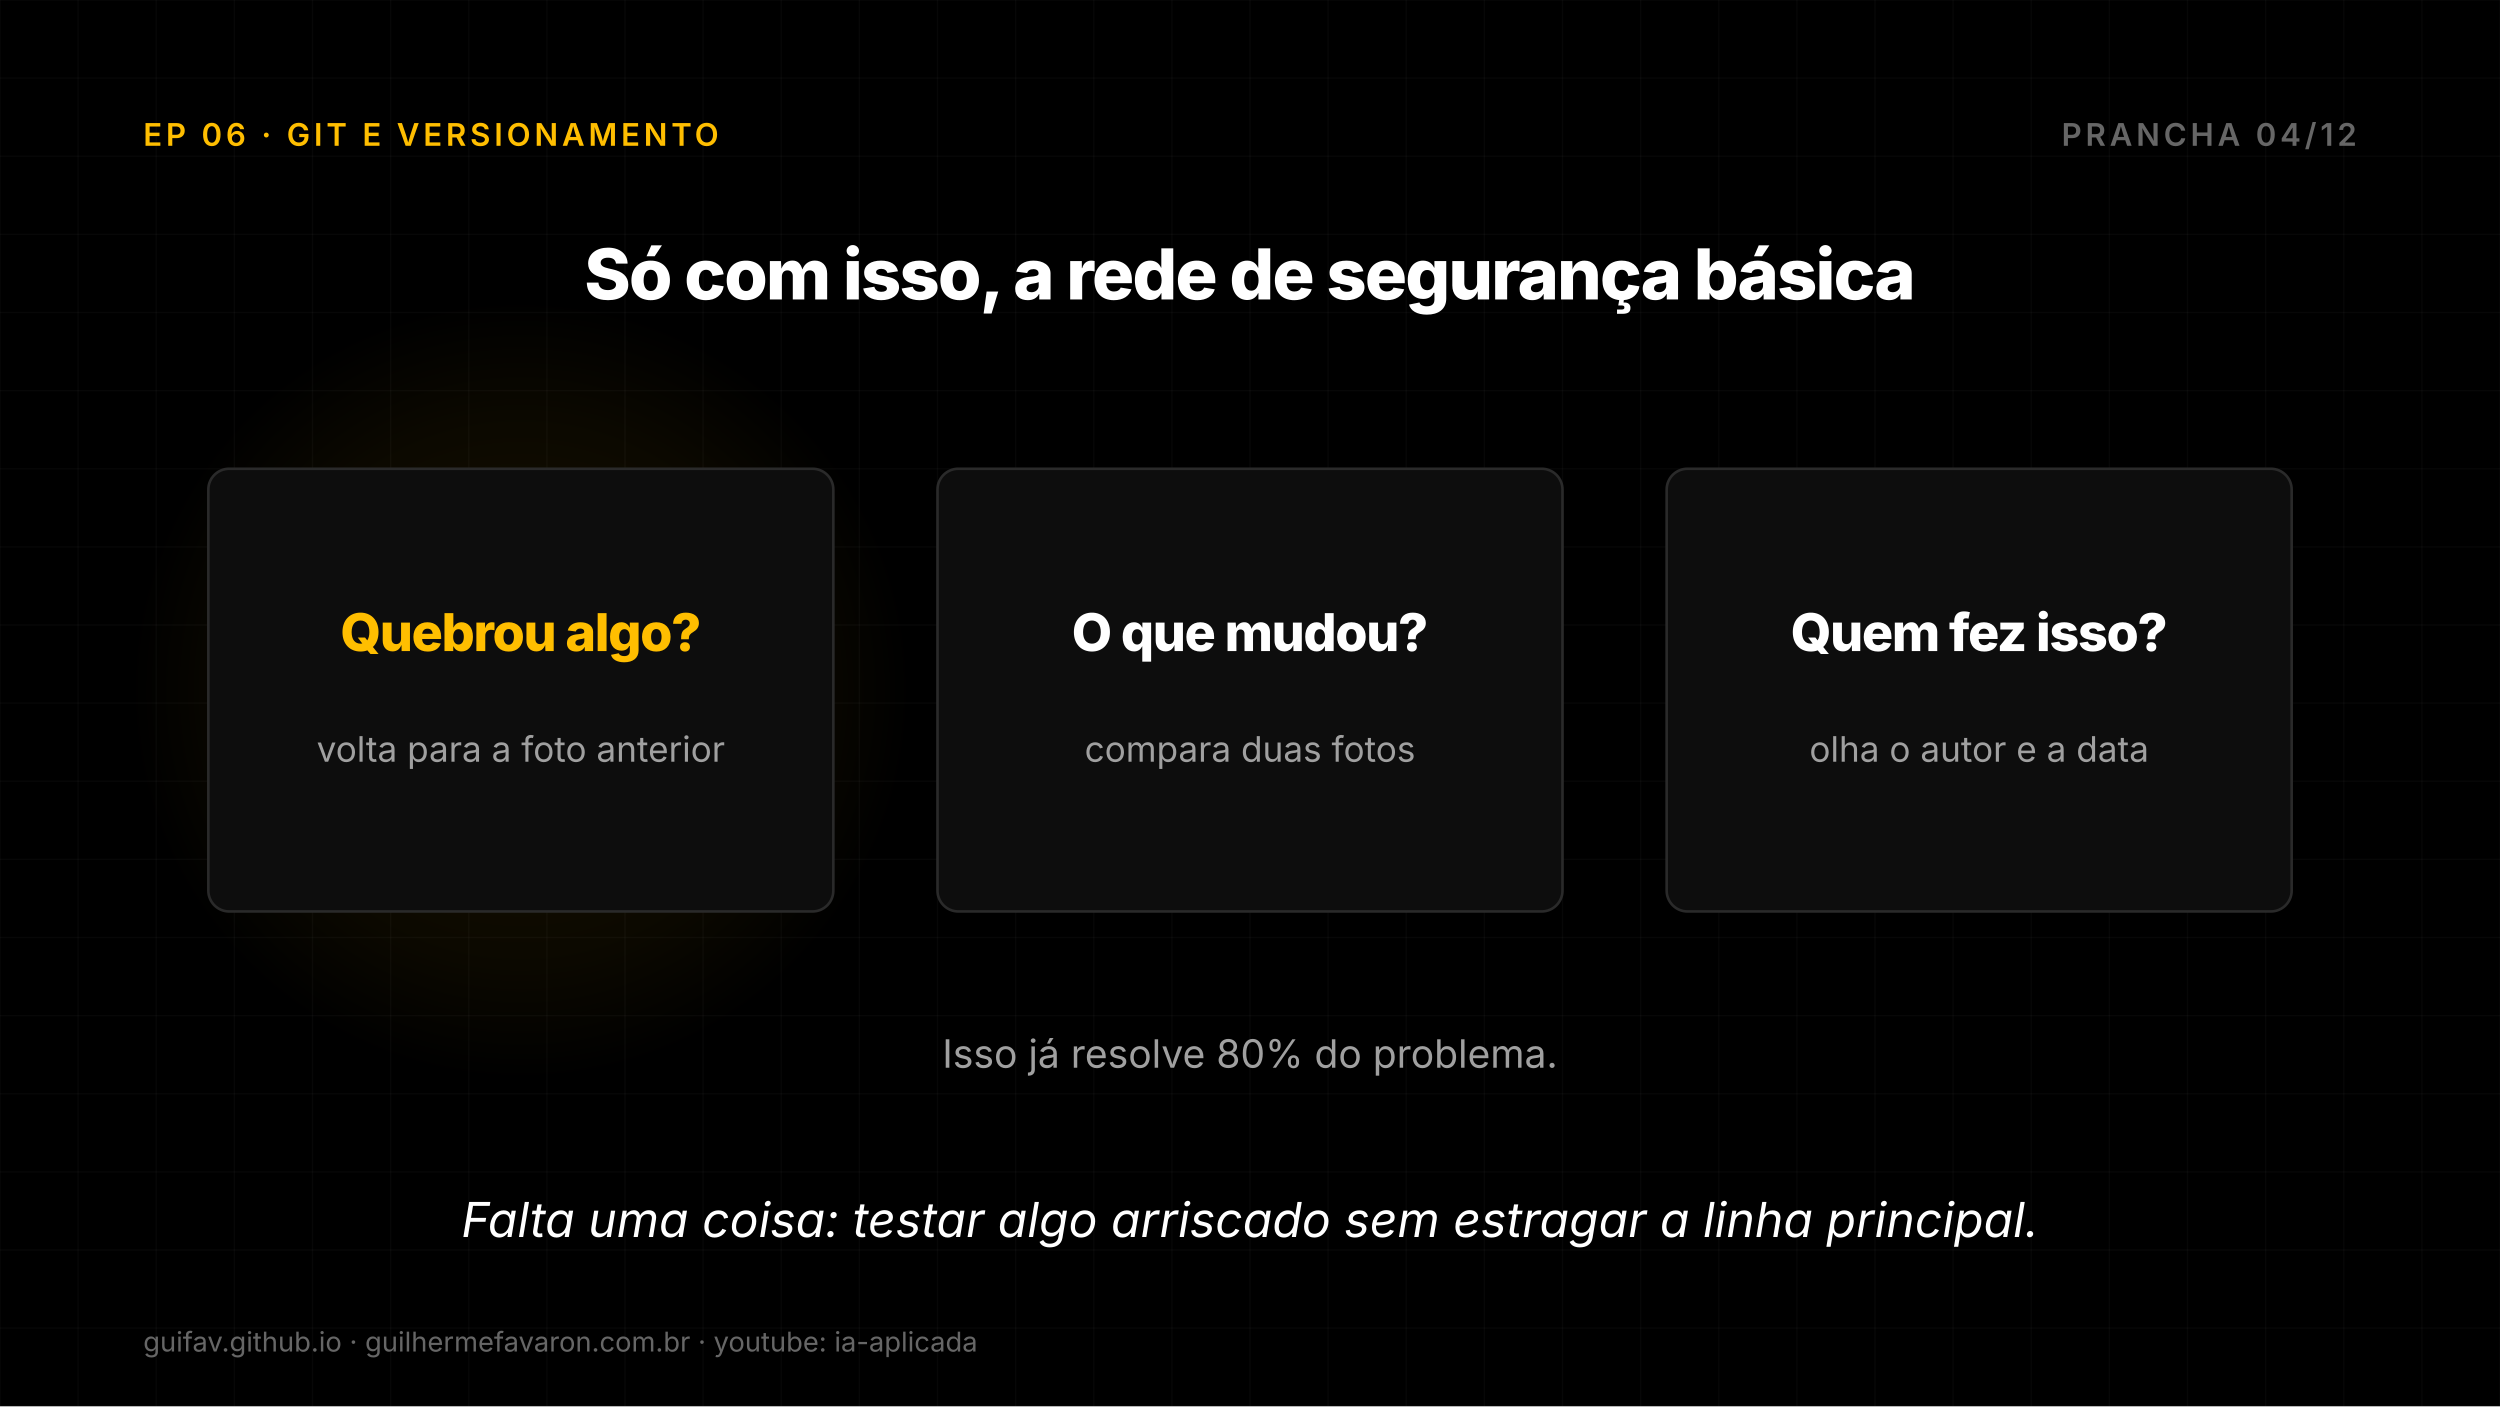
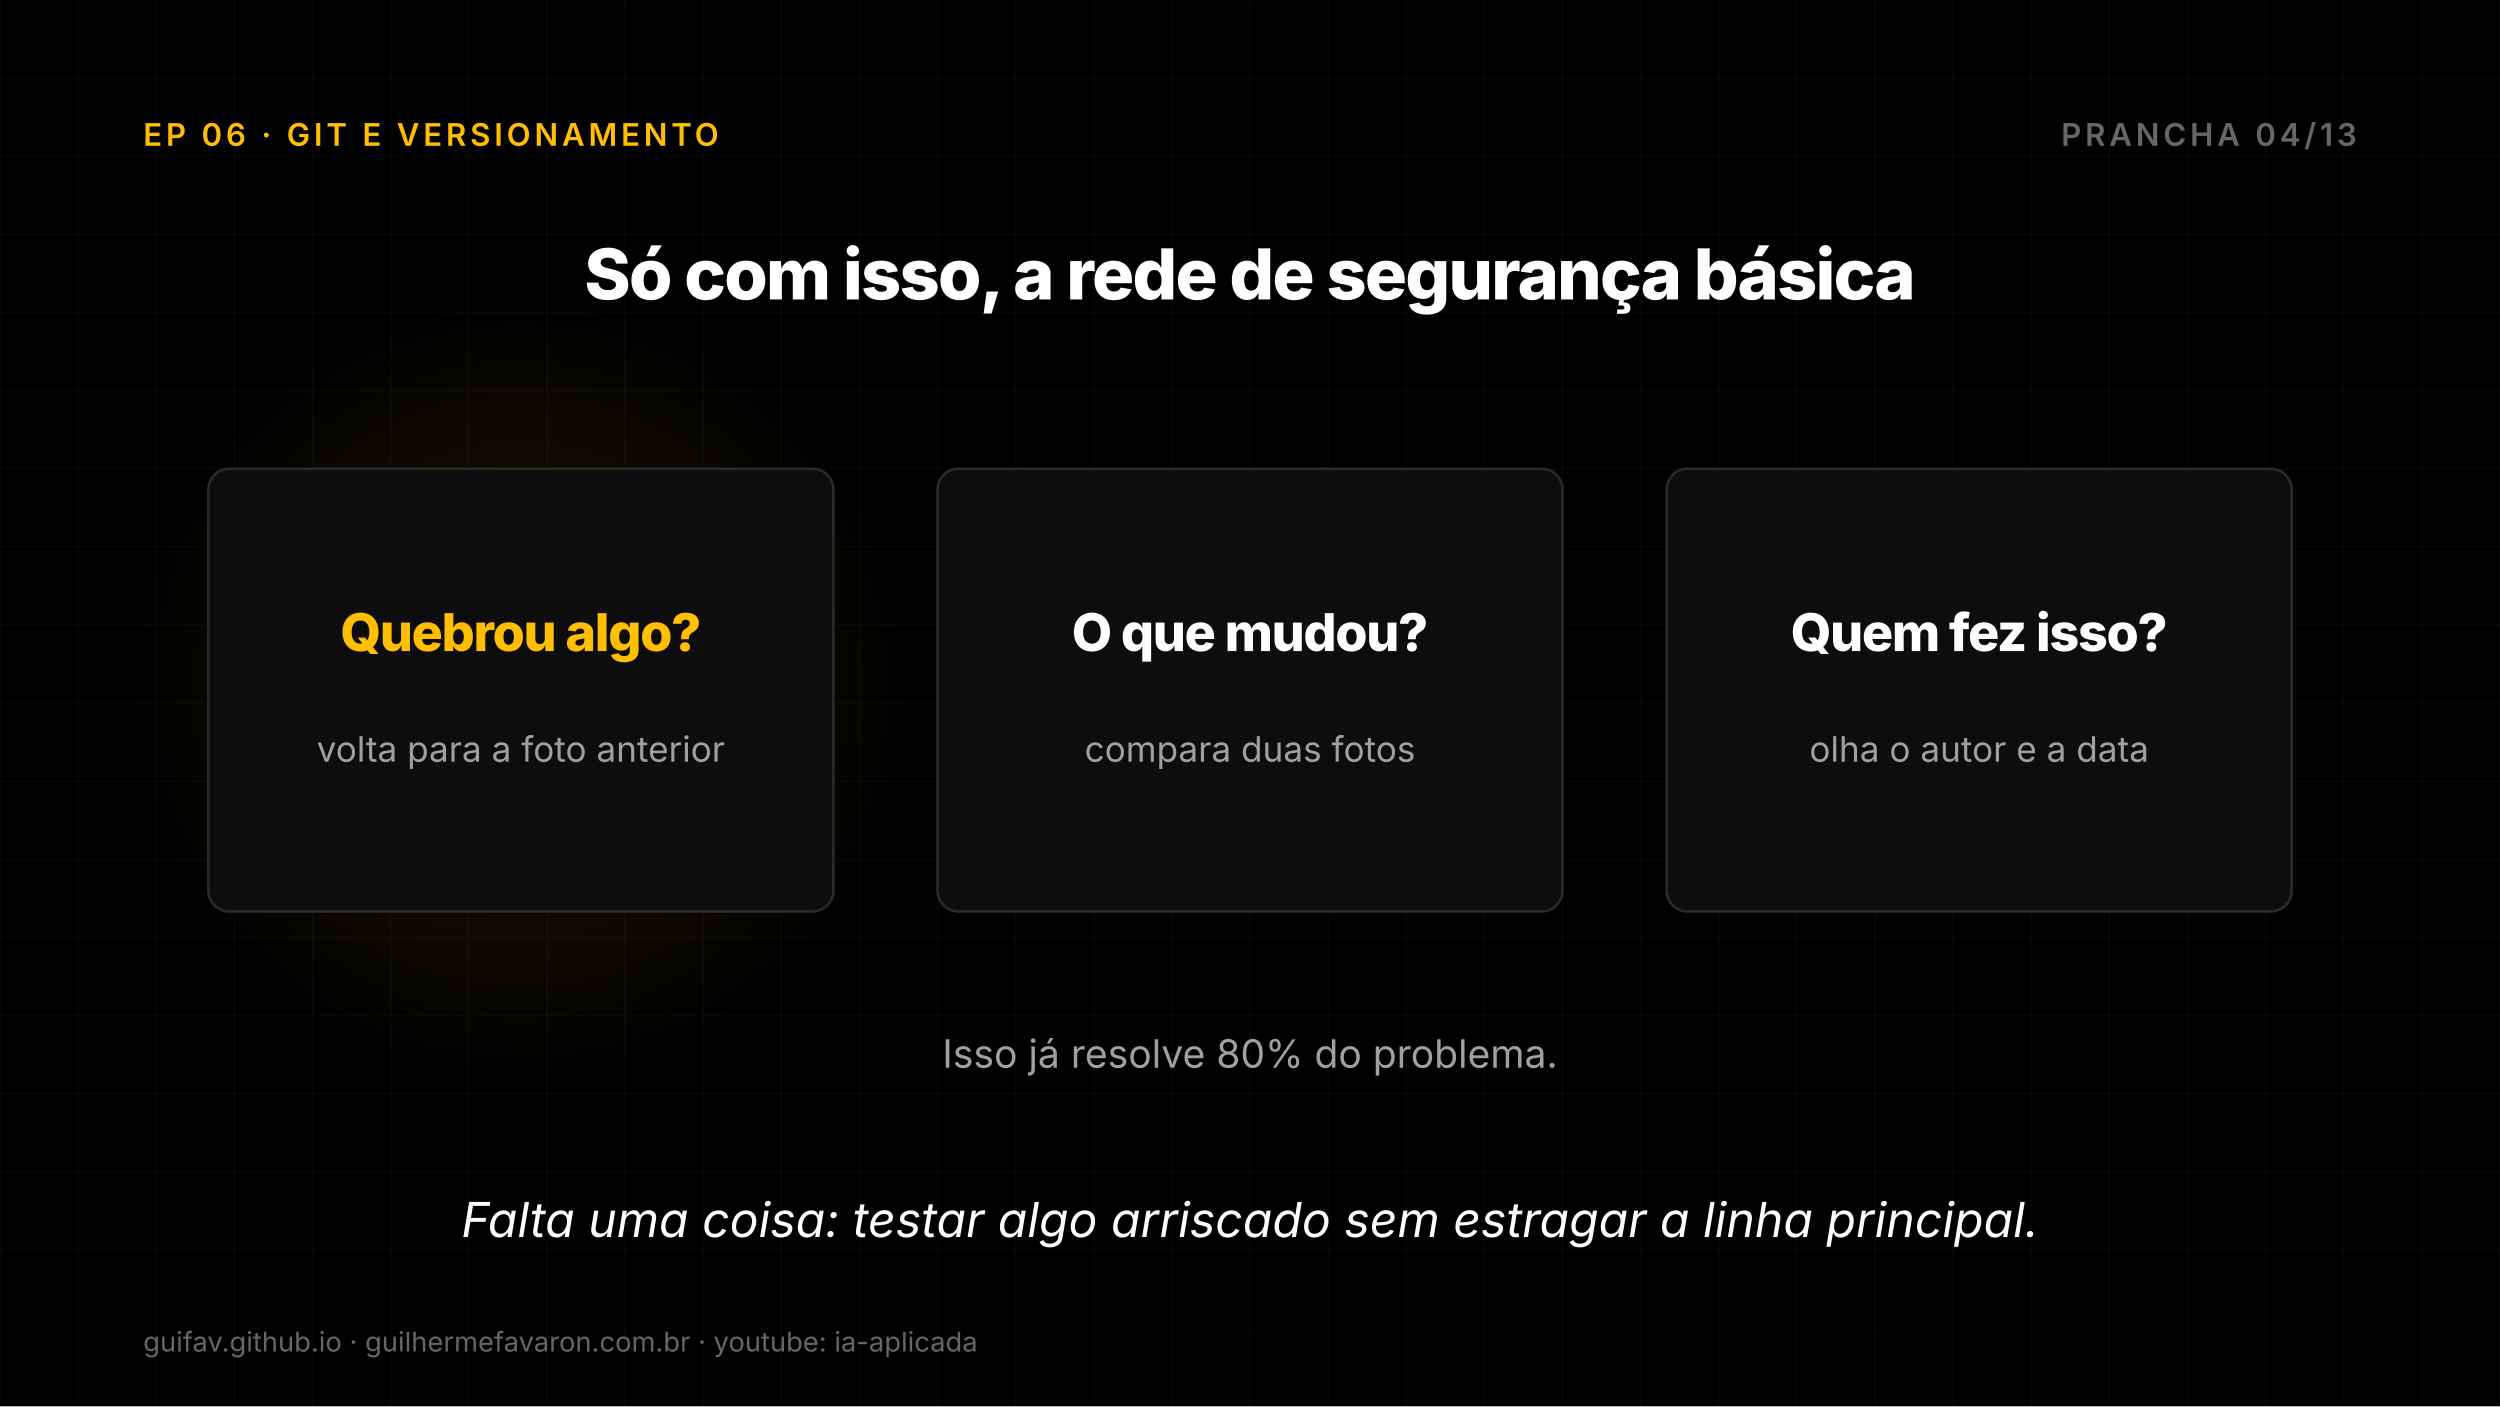
<svg xmlns="http://www.w3.org/2000/svg" width="1920" height="1080" viewBox="0 0 1920 1080">
  <defs>
    <radialGradient id="g1">
      <stop offset="0%" stop-color="#FFBE00" stop-opacity="0.11" />
      <stop offset="70%" stop-color="#FFBE00" stop-opacity="0.044" />
      <stop offset="100%" stop-color="#FFBE00" stop-opacity="0" />
    </radialGradient>
  </defs>
  <rect width="1920" height="1080" fill="#000000" />
  <line x1="0" y1="0" x2="0" y2="1080" stroke="#FFFFFF" stroke-opacity="0.03" stroke-width="1" />
  <line x1="60" y1="0" x2="60" y2="1080" stroke="#FFFFFF" stroke-opacity="0.03" stroke-width="1" />
  <line x1="120" y1="0" x2="120" y2="1080" stroke="#FFFFFF" stroke-opacity="0.03" stroke-width="1" />
  <line x1="180" y1="0" x2="180" y2="1080" stroke="#FFFFFF" stroke-opacity="0.03" stroke-width="1" />
  <line x1="240" y1="0" x2="240" y2="1080" stroke="#FFFFFF" stroke-opacity="0.03" stroke-width="1" />
  <line x1="300" y1="0" x2="300" y2="1080" stroke="#FFFFFF" stroke-opacity="0.03" stroke-width="1" />
  <line x1="360" y1="0" x2="360" y2="1080" stroke="#FFFFFF" stroke-opacity="0.03" stroke-width="1" />
  <line x1="420" y1="0" x2="420" y2="1080" stroke="#FFFFFF" stroke-opacity="0.03" stroke-width="1" />
  <line x1="480" y1="0" x2="480" y2="1080" stroke="#FFFFFF" stroke-opacity="0.03" stroke-width="1" />
  <line x1="540" y1="0" x2="540" y2="1080" stroke="#FFFFFF" stroke-opacity="0.03" stroke-width="1" />
  <line x1="600" y1="0" x2="600" y2="1080" stroke="#FFFFFF" stroke-opacity="0.03" stroke-width="1" />
  <line x1="660" y1="0" x2="660" y2="1080" stroke="#FFFFFF" stroke-opacity="0.03" stroke-width="1" />
  <line x1="720" y1="0" x2="720" y2="1080" stroke="#FFFFFF" stroke-opacity="0.03" stroke-width="1" />
  <line x1="780" y1="0" x2="780" y2="1080" stroke="#FFFFFF" stroke-opacity="0.03" stroke-width="1" />
  <line x1="840" y1="0" x2="840" y2="1080" stroke="#FFFFFF" stroke-opacity="0.03" stroke-width="1" />
  <line x1="900" y1="0" x2="900" y2="1080" stroke="#FFFFFF" stroke-opacity="0.03" stroke-width="1" />
  <line x1="960" y1="0" x2="960" y2="1080" stroke="#FFFFFF" stroke-opacity="0.03" stroke-width="1" />
  <line x1="1020" y1="0" x2="1020" y2="1080" stroke="#FFFFFF" stroke-opacity="0.03" stroke-width="1" />
  <line x1="1080" y1="0" x2="1080" y2="1080" stroke="#FFFFFF" stroke-opacity="0.03" stroke-width="1" />
  <line x1="1140" y1="0" x2="1140" y2="1080" stroke="#FFFFFF" stroke-opacity="0.03" stroke-width="1" />
  <line x1="1200" y1="0" x2="1200" y2="1080" stroke="#FFFFFF" stroke-opacity="0.03" stroke-width="1" />
  <line x1="1260" y1="0" x2="1260" y2="1080" stroke="#FFFFFF" stroke-opacity="0.03" stroke-width="1" />
  <line x1="1320" y1="0" x2="1320" y2="1080" stroke="#FFFFFF" stroke-opacity="0.03" stroke-width="1" />
  <line x1="1380" y1="0" x2="1380" y2="1080" stroke="#FFFFFF" stroke-opacity="0.03" stroke-width="1" />
  <line x1="1440" y1="0" x2="1440" y2="1080" stroke="#FFFFFF" stroke-opacity="0.03" stroke-width="1" />
  <line x1="1500" y1="0" x2="1500" y2="1080" stroke="#FFFFFF" stroke-opacity="0.03" stroke-width="1" />
  <line x1="1560" y1="0" x2="1560" y2="1080" stroke="#FFFFFF" stroke-opacity="0.03" stroke-width="1" />
  <line x1="1620" y1="0" x2="1620" y2="1080" stroke="#FFFFFF" stroke-opacity="0.03" stroke-width="1" />
  <line x1="1680" y1="0" x2="1680" y2="1080" stroke="#FFFFFF" stroke-opacity="0.03" stroke-width="1" />
  <line x1="1740" y1="0" x2="1740" y2="1080" stroke="#FFFFFF" stroke-opacity="0.03" stroke-width="1" />
  <line x1="1800" y1="0" x2="1800" y2="1080" stroke="#FFFFFF" stroke-opacity="0.03" stroke-width="1" />
  <line x1="1860" y1="0" x2="1860" y2="1080" stroke="#FFFFFF" stroke-opacity="0.03" stroke-width="1" />
  <line x1="1920" y1="0" x2="1920" y2="1080" stroke="#FFFFFF" stroke-opacity="0.03" stroke-width="1" />
  <line x1="0" y1="0" x2="1920" y2="0" stroke="#FFFFFF" stroke-opacity="0.03" stroke-width="1" />
  <line x1="0" y1="60" x2="1920" y2="60" stroke="#FFFFFF" stroke-opacity="0.03" stroke-width="1" />
  <line x1="0" y1="120" x2="1920" y2="120" stroke="#FFFFFF" stroke-opacity="0.03" stroke-width="1" />
  <line x1="0" y1="180" x2="1920" y2="180" stroke="#FFFFFF" stroke-opacity="0.03" stroke-width="1" />
  <line x1="0" y1="240" x2="1920" y2="240" stroke="#FFFFFF" stroke-opacity="0.03" stroke-width="1" />
  <line x1="0" y1="300" x2="1920" y2="300" stroke="#FFFFFF" stroke-opacity="0.03" stroke-width="1" />
  <line x1="0" y1="360" x2="1920" y2="360" stroke="#FFFFFF" stroke-opacity="0.03" stroke-width="1" />
  <line x1="0" y1="420" x2="1920" y2="420" stroke="#FFFFFF" stroke-opacity="0.03" stroke-width="1" />
  <line x1="0" y1="480" x2="1920" y2="480" stroke="#FFFFFF" stroke-opacity="0.03" stroke-width="1" />
  <line x1="0" y1="540" x2="1920" y2="540" stroke="#FFFFFF" stroke-opacity="0.03" stroke-width="1" />
  <line x1="0" y1="600" x2="1920" y2="600" stroke="#FFFFFF" stroke-opacity="0.03" stroke-width="1" />
  <line x1="0" y1="660" x2="1920" y2="660" stroke="#FFFFFF" stroke-opacity="0.03" stroke-width="1" />
  <line x1="0" y1="720" x2="1920" y2="720" stroke="#FFFFFF" stroke-opacity="0.03" stroke-width="1" />
  <line x1="0" y1="780" x2="1920" y2="780" stroke="#FFFFFF" stroke-opacity="0.03" stroke-width="1" />
  <line x1="0" y1="840" x2="1920" y2="840" stroke="#FFFFFF" stroke-opacity="0.03" stroke-width="1" />
  <line x1="0" y1="900" x2="1920" y2="900" stroke="#FFFFFF" stroke-opacity="0.03" stroke-width="1" />
  <line x1="0" y1="960" x2="1920" y2="960" stroke="#FFFFFF" stroke-opacity="0.03" stroke-width="1" />
  <line x1="0" y1="1020" x2="1920" y2="1020" stroke="#FFFFFF" stroke-opacity="0.03" stroke-width="1" />
  <line x1="0" y1="1080" x2="1920" y2="1080" stroke="#FFFFFF" stroke-opacity="0.03" stroke-width="1" />
  <text x="110" y="112" font-family="Inter, DejaVu Sans, sans-serif" font-size="24" font-weight="600" fill="#FFBE00" text-anchor="start" letter-spacing="2.9">EP 06 · GIT E VERSIONAMENTO</text>
-   <text x="1810" y="112" font-family="Inter, DejaVu Sans, sans-serif" font-size="24" font-weight="600" fill="#666666" text-anchor="end" letter-spacing="2.9">PRANCHA 04/12</text>
+   <text x="1810" y="112" font-family="Inter, DejaVu Sans, sans-serif" font-size="24" font-weight="600" fill="#666666" text-anchor="end" letter-spacing="2.9">PRANCHA 04/13</text>
  <text x="960.0" y="230" font-family="Inter, DejaVu Sans, sans-serif" font-size="54" font-weight="800" fill="#FFFFFF" text-anchor="middle" letter-spacing="-1.4">Só com isso, a rede de segurança básica</text>
  <circle cx="400.0" cy="530.0" r="300" fill="url(#g1)" />
  <rect x="160.0" y="360" width="480" height="340" rx="16" fill="#0D0D0D" stroke="#2A2A2A" stroke-width="2" />
  <text x="400.0" y="500" font-family="Inter, DejaVu Sans, sans-serif" font-size="40" font-weight="800" fill="#FFBE00" text-anchor="middle" letter-spacing="-1.0">Quebrou algo?</text>
  <text x="400.0" y="585" font-family="Inter, DejaVu Sans, sans-serif" font-size="27" font-weight="400" fill="#A0A0A0" text-anchor="middle">volta para a foto anterior</text>
  <rect x="720.0" y="360" width="480" height="340" rx="16" fill="#0D0D0D" stroke="#2A2A2A" stroke-width="2" />
  <text x="960.0" y="500" font-family="Inter, DejaVu Sans, sans-serif" font-size="40" font-weight="800" fill="#FFFFFF" text-anchor="middle" letter-spacing="-1.0">O que mudou?</text>
  <text x="960.0" y="585" font-family="Inter, DejaVu Sans, sans-serif" font-size="27" font-weight="400" fill="#A0A0A0" text-anchor="middle">compara duas fotos</text>
  <rect x="1280.0" y="360" width="480" height="340" rx="16" fill="#0D0D0D" stroke="#2A2A2A" stroke-width="2" />
  <text x="1520.0" y="500" font-family="Inter, DejaVu Sans, sans-serif" font-size="40" font-weight="800" fill="#FFFFFF" text-anchor="middle" letter-spacing="-1.0">Quem fez isso?</text>
  <text x="1520.0" y="585" font-family="Inter, DejaVu Sans, sans-serif" font-size="27" font-weight="400" fill="#A0A0A0" text-anchor="middle">olha o autor e a data</text>
  <text x="960.0" y="820" font-family="Inter, DejaVu Sans, sans-serif" font-size="30" font-weight="400" fill="#A0A0A0" text-anchor="middle">Isso já resolve 80% do problema.</text>
  <text x="960.0" y="950" font-family="Inter, DejaVu Sans, sans-serif" font-size="37" font-weight="400" fill="#FFFFFF" text-anchor="middle" font-style="italic">Falta uma coisa: testar algo arriscado sem estragar a linha principal.</text>
  <text x="110" y="1038" font-family="Inter, DejaVu Sans, sans-serif" font-size="21" fill="#666666">guifav.github.io   ·   guilhermefavaron.com.br   ·   youtube: ia-aplicada</text>
</svg>
